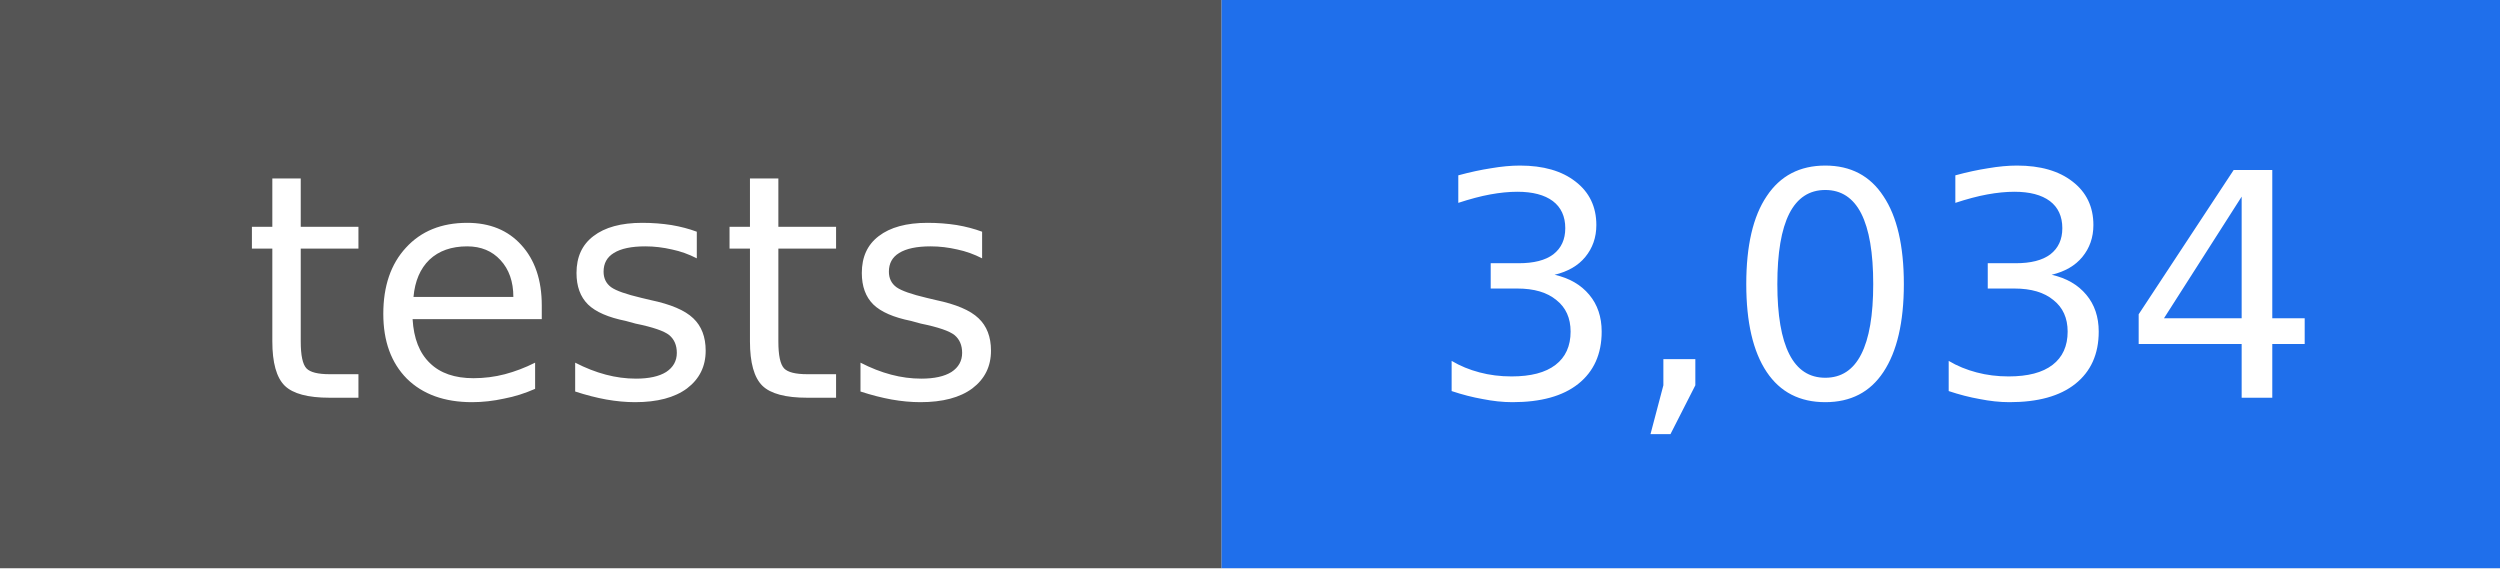
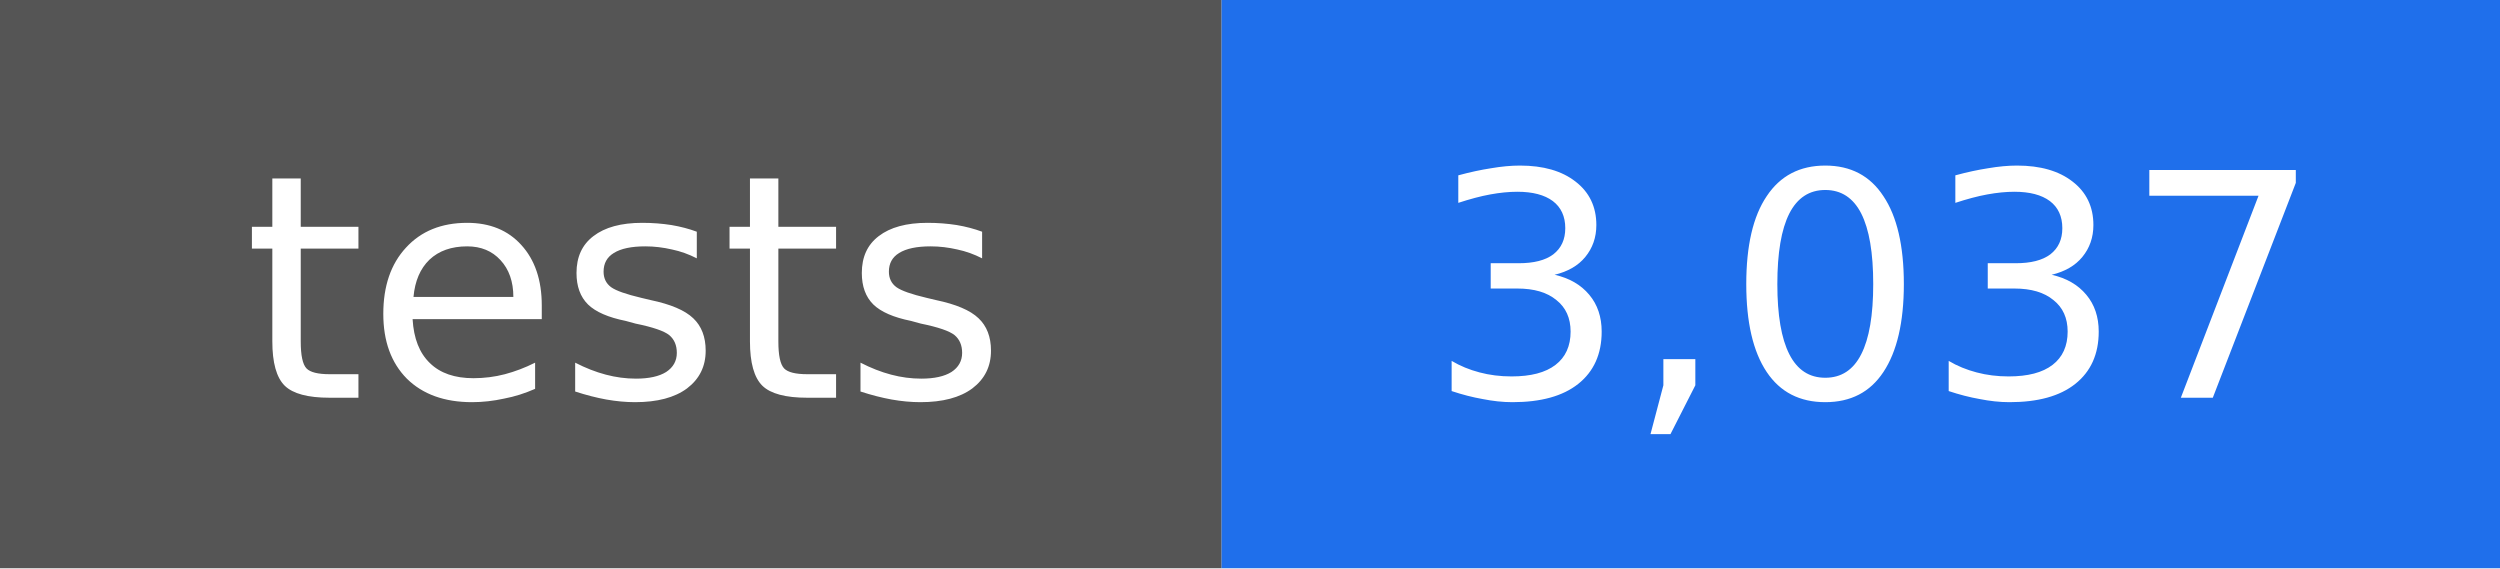
- <svg xmlns="http://www.w3.org/2000/svg" width="88" height="20" viewBox="0 0 88 20" role="img" aria-label="tests: 3,034">
+ <svg xmlns="http://www.w3.org/2000/svg" width="88" height="20" viewBox="0 0 88 20" role="img" aria-label="tests: 3,037">
  <rect width="43" height="20" fill="#555555" />
  <rect x="43" width="45" height="20" fill="#1f6feb" />
  <g fill="#ffffff" text-anchor="middle" font-family="DejaVu Sans, Verdana, sans-serif" font-size="11">
    <text x="22" y="14">tests</text>
-     <text x="66" y="14">3,034</text>
+     <text x="66" y="14">3,037</text>
  </g>
</svg>
